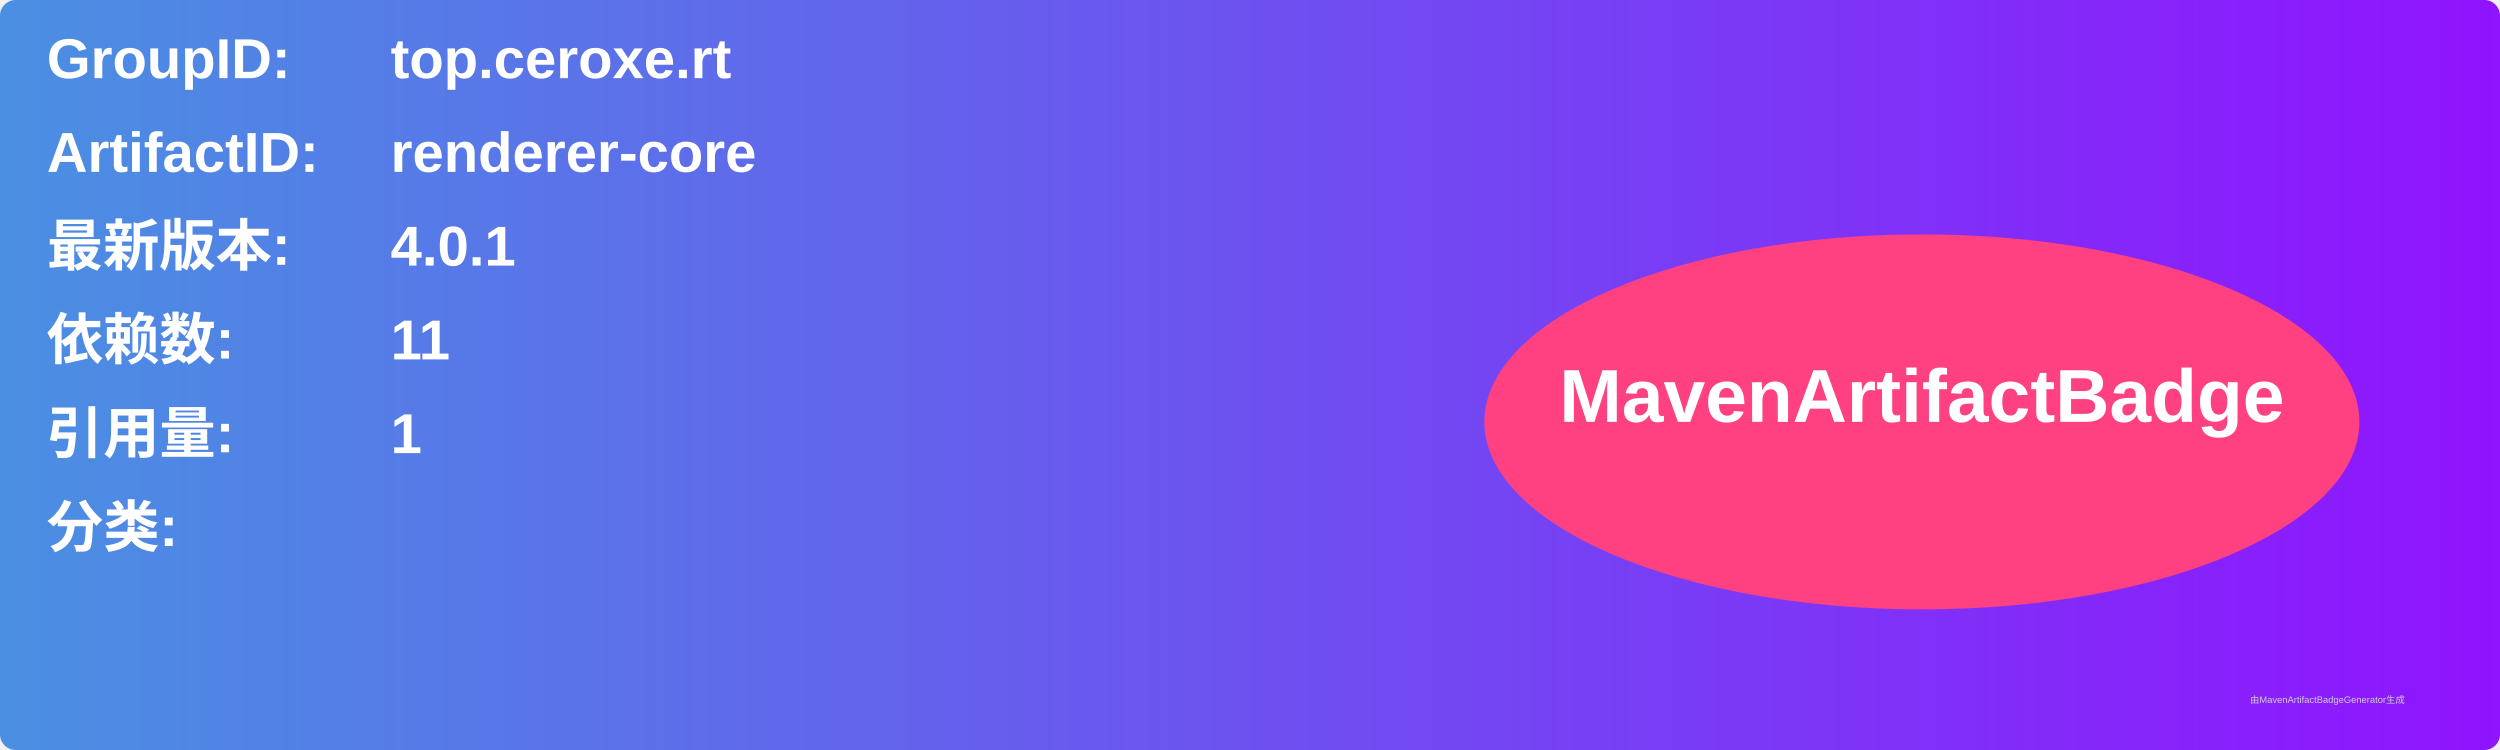
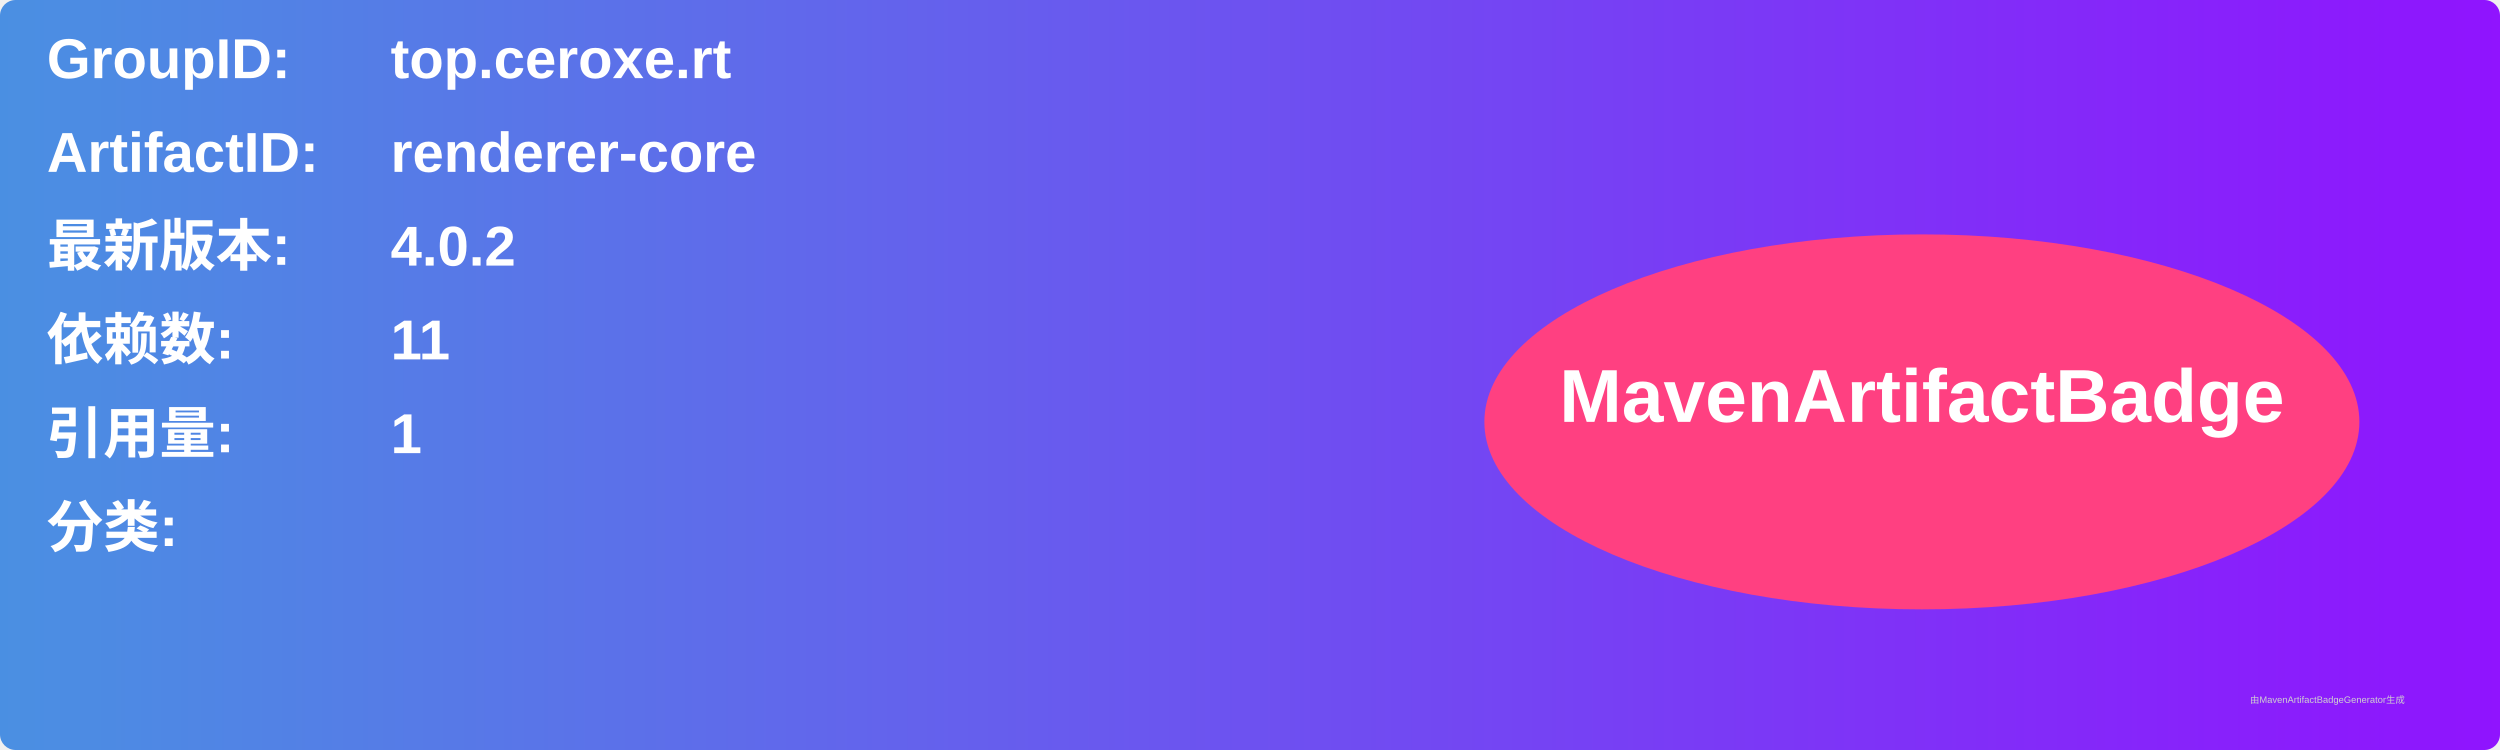
<svg xmlns="http://www.w3.org/2000/svg" width="800" height="240" viewBox="0 0 800 240">
  <linearGradient id="grad" x1="0%" y1="0%" x2="100%" y2="0%">
    <stop offset="0%" stop-color="#4a90e2" />
    <stop offset="100%" stop-color="#9013fe" />
  </linearGradient>
  <rect width="100%" height="100%" rx="5" ry="5" fill="url(#grad)" />
  <g transform="translate(15, 15)">
    <text x="0" y="10" font-family="Arial" font-size="18" fill="white" font-weight="bold" width="260">GroupID:</text>
    <text x="110" y="10" font-family="Arial" font-size="18" fill="white" font-weight="bold" width="460">top.ceroxe.rt</text>
    <text x="0" y="40" font-family="Arial" font-size="18" fill="white" font-weight="bold" width="260">ArtifactID:</text>
    <text x="110" y="40" font-family="Arial" font-size="18" fill="white" font-weight="bold" width="460">renderer-core</text>
    <text x="0" y="70" font-family="Arial" font-size="18" fill="white" font-weight="bold">最新版本:</text>
    <text x="110" y="70" font-family="Arial" font-size="18" fill="white" font-weight="bold">
-       <tspan font-weight="bold">4.0.1</tspan>
+       <tspan font-weight="bold">4.0.2</tspan>
    </text>
    <text x="0" y="100" font-family="Arial" font-size="18" fill="white" font-weight="bold">依赖数: </text>
    <text x="110" y="100" font-family="Arial" font-size="18" fill="white">
      <tspan font-weight="bold">11</tspan>
    </text>
    <text x="0" y="130" font-family="Arial" font-size="18" fill="white" font-weight="bold">引用量: </text>
    <text x="110" y="130" font-family="Arial" font-size="18" fill="white">
      <tspan font-weight="bold">1</tspan>
    </text>
    <text x="0" y="160" font-family="Arial" font-size="18" fill="white" font-weight="bold">分类:</text>
    <text x="10" y="190" font-family="Arial" font-size="10" fill="white">
      <tspan font-weight="bold" />
    </text>
    <ellipse cx="600" cy="120" rx="140" ry="60" fill="#ff4081" />
    <text x="600" y="120" text-anchor="middle" font-family="Arial" font-size="24" fill="white" font-weight="bold">MavenArtifactBadge</text>
  </g>
  <text x="720" y="225" font-family="Arial" font-size="3" fill="#d0d0d0">由MavenArtifactBadgeGenerator生成</text>
</svg>
